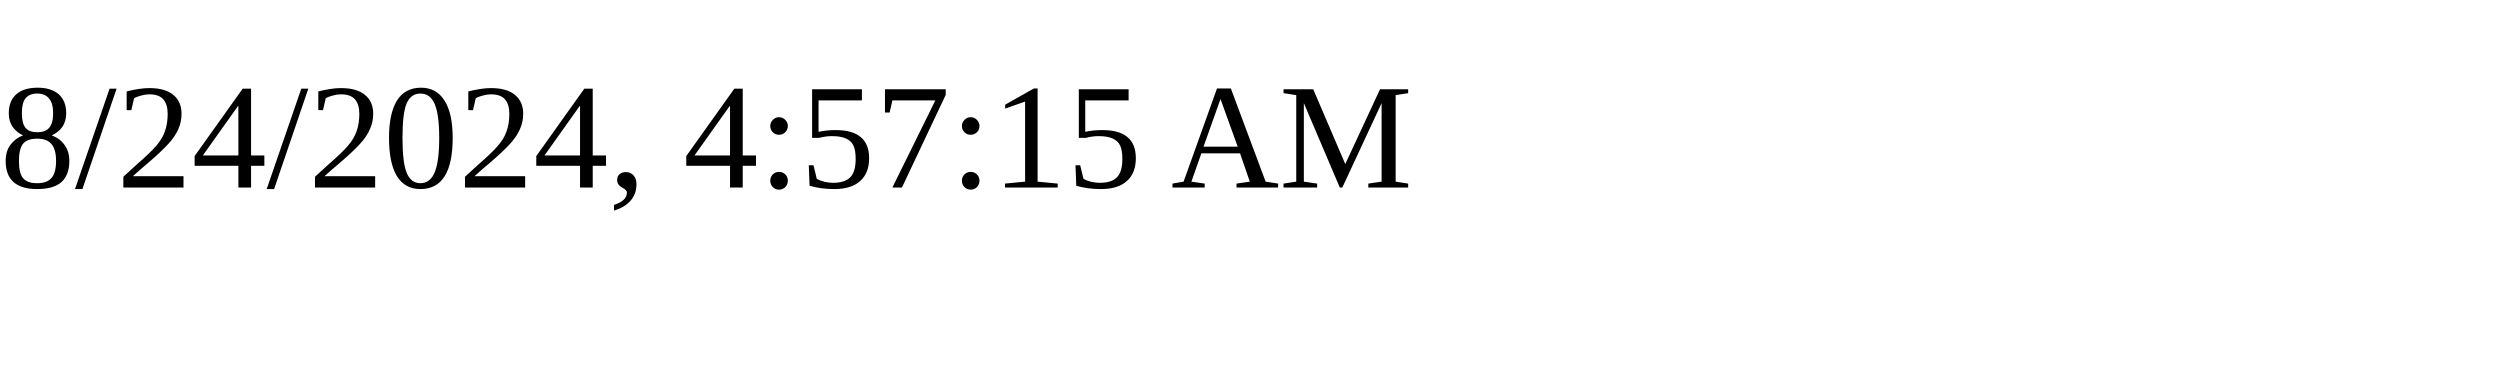
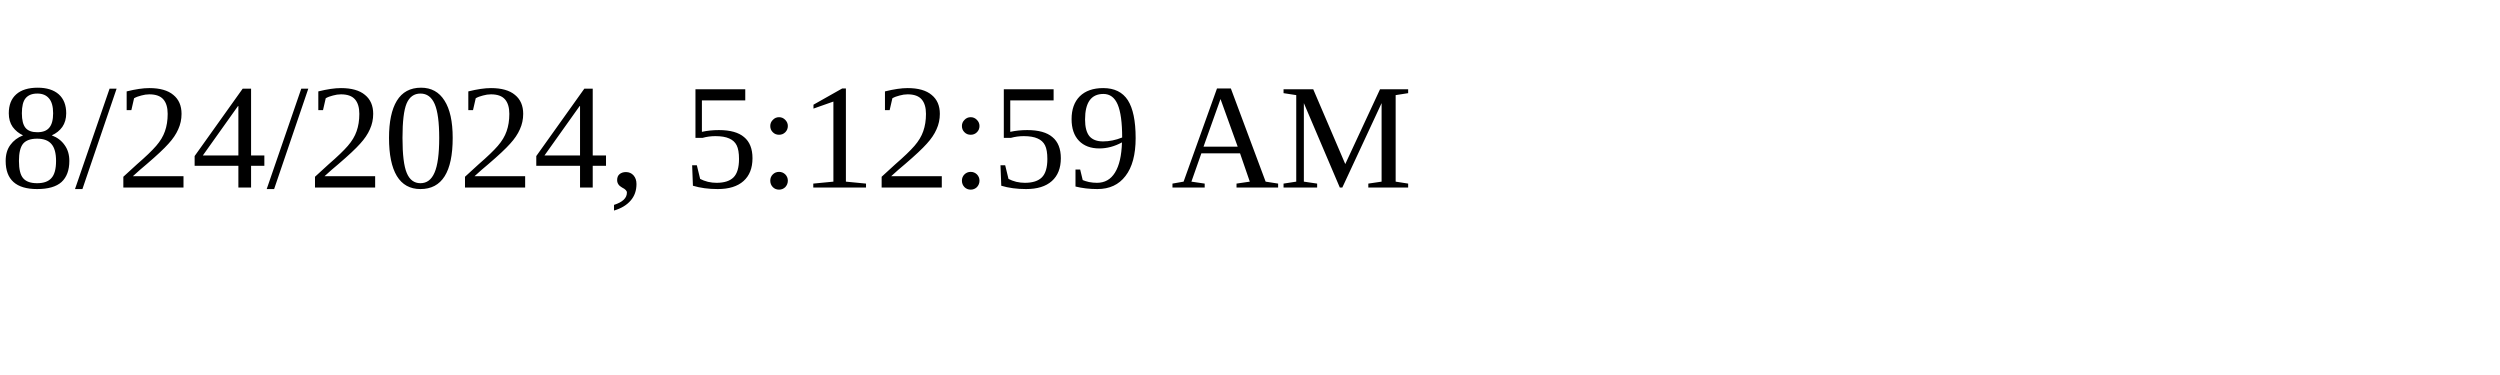
<svg xmlns="http://www.w3.org/2000/svg" height="30" width="200">
-   <text x="0" y="15">8/24/2024, 4:57:15 AM</text>
+   <text x="0" y="15">8/24/2024, 5:12:59 AM</text>
</svg>
